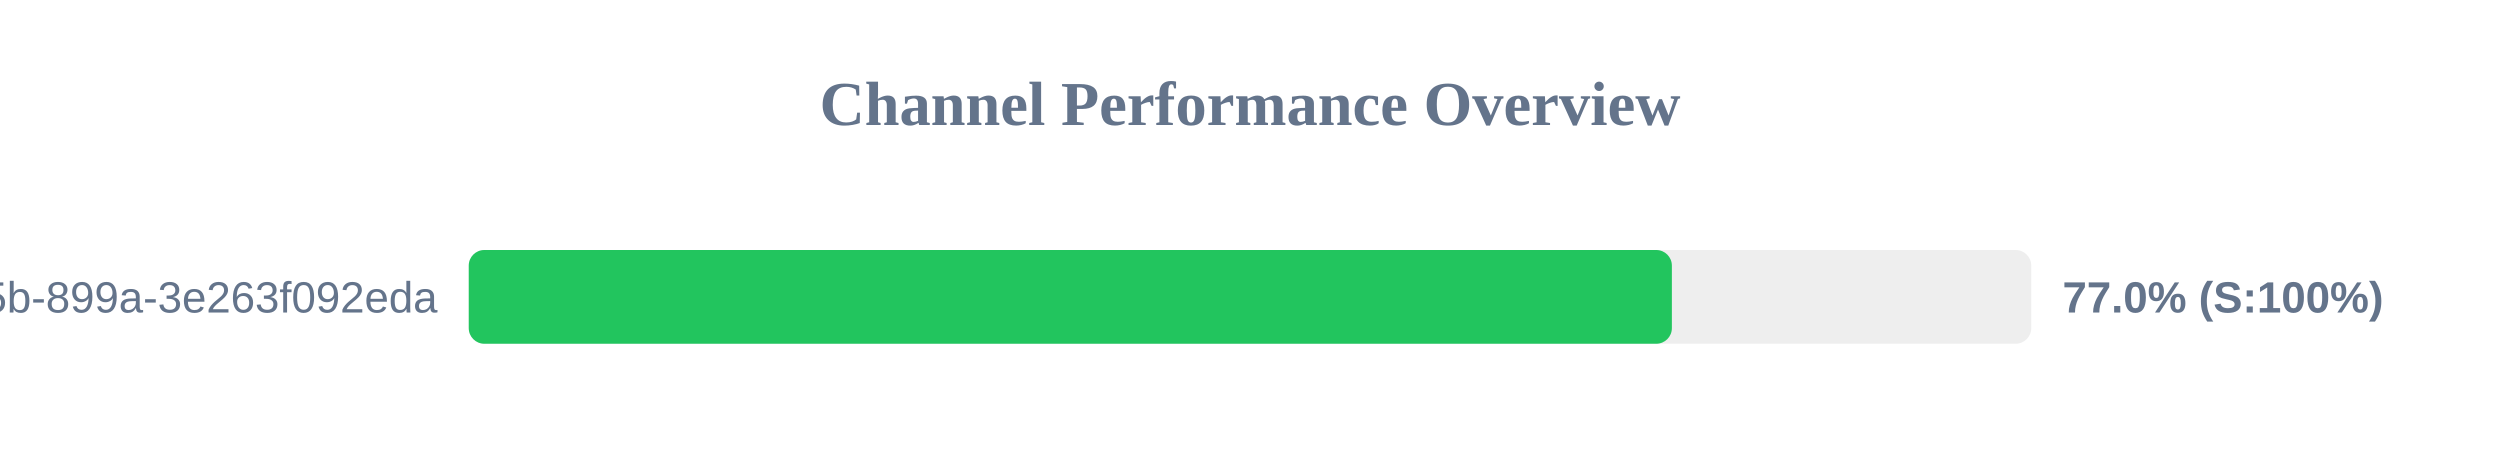
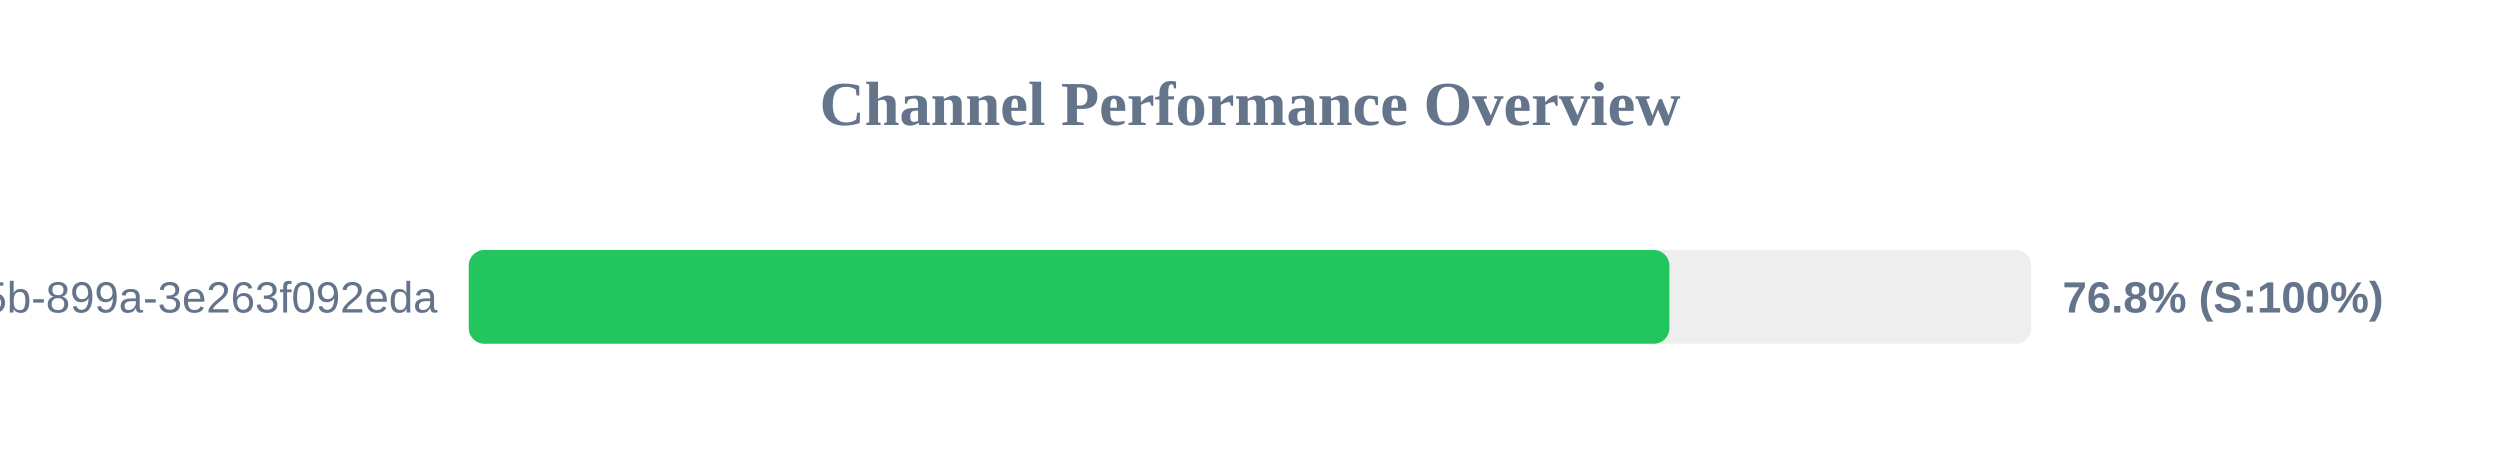
<svg xmlns="http://www.w3.org/2000/svg" width="800" height="150" version="1.1">
  <style>
        .row { font: 14px Arial; fill: #64748b; }
        .score { font: bold 14px Arial; fill: #64748b; }
    </style>
  <text x="400" y="40" text-anchor="middle" font-size="20px" font-weight="bold" fill="#64748b">Channel Performance Overview</text>
  <rect x="150" y="80" width="500" height="30" fill="#eee" rx="5" />
-   <rect x="150" y="80" width="385.0" height="30" fill="#22c55e" rx="5" />
+   <rect x="150" y="80" width="384.2" height="30" fill="#22c55e" rx="5" />
  <text x="140" y="100" text-anchor="end" class="row">?uuid=6bf726db-fb0b-405b-899a-3e263f092eda</text>
-   <text x="660" y="100" text-anchor="start" class="score">77.0% (S:100%)</text>
+   <text x="660" y="100" text-anchor="start" class="score">76.8% (S:100%)</text>
</svg>
